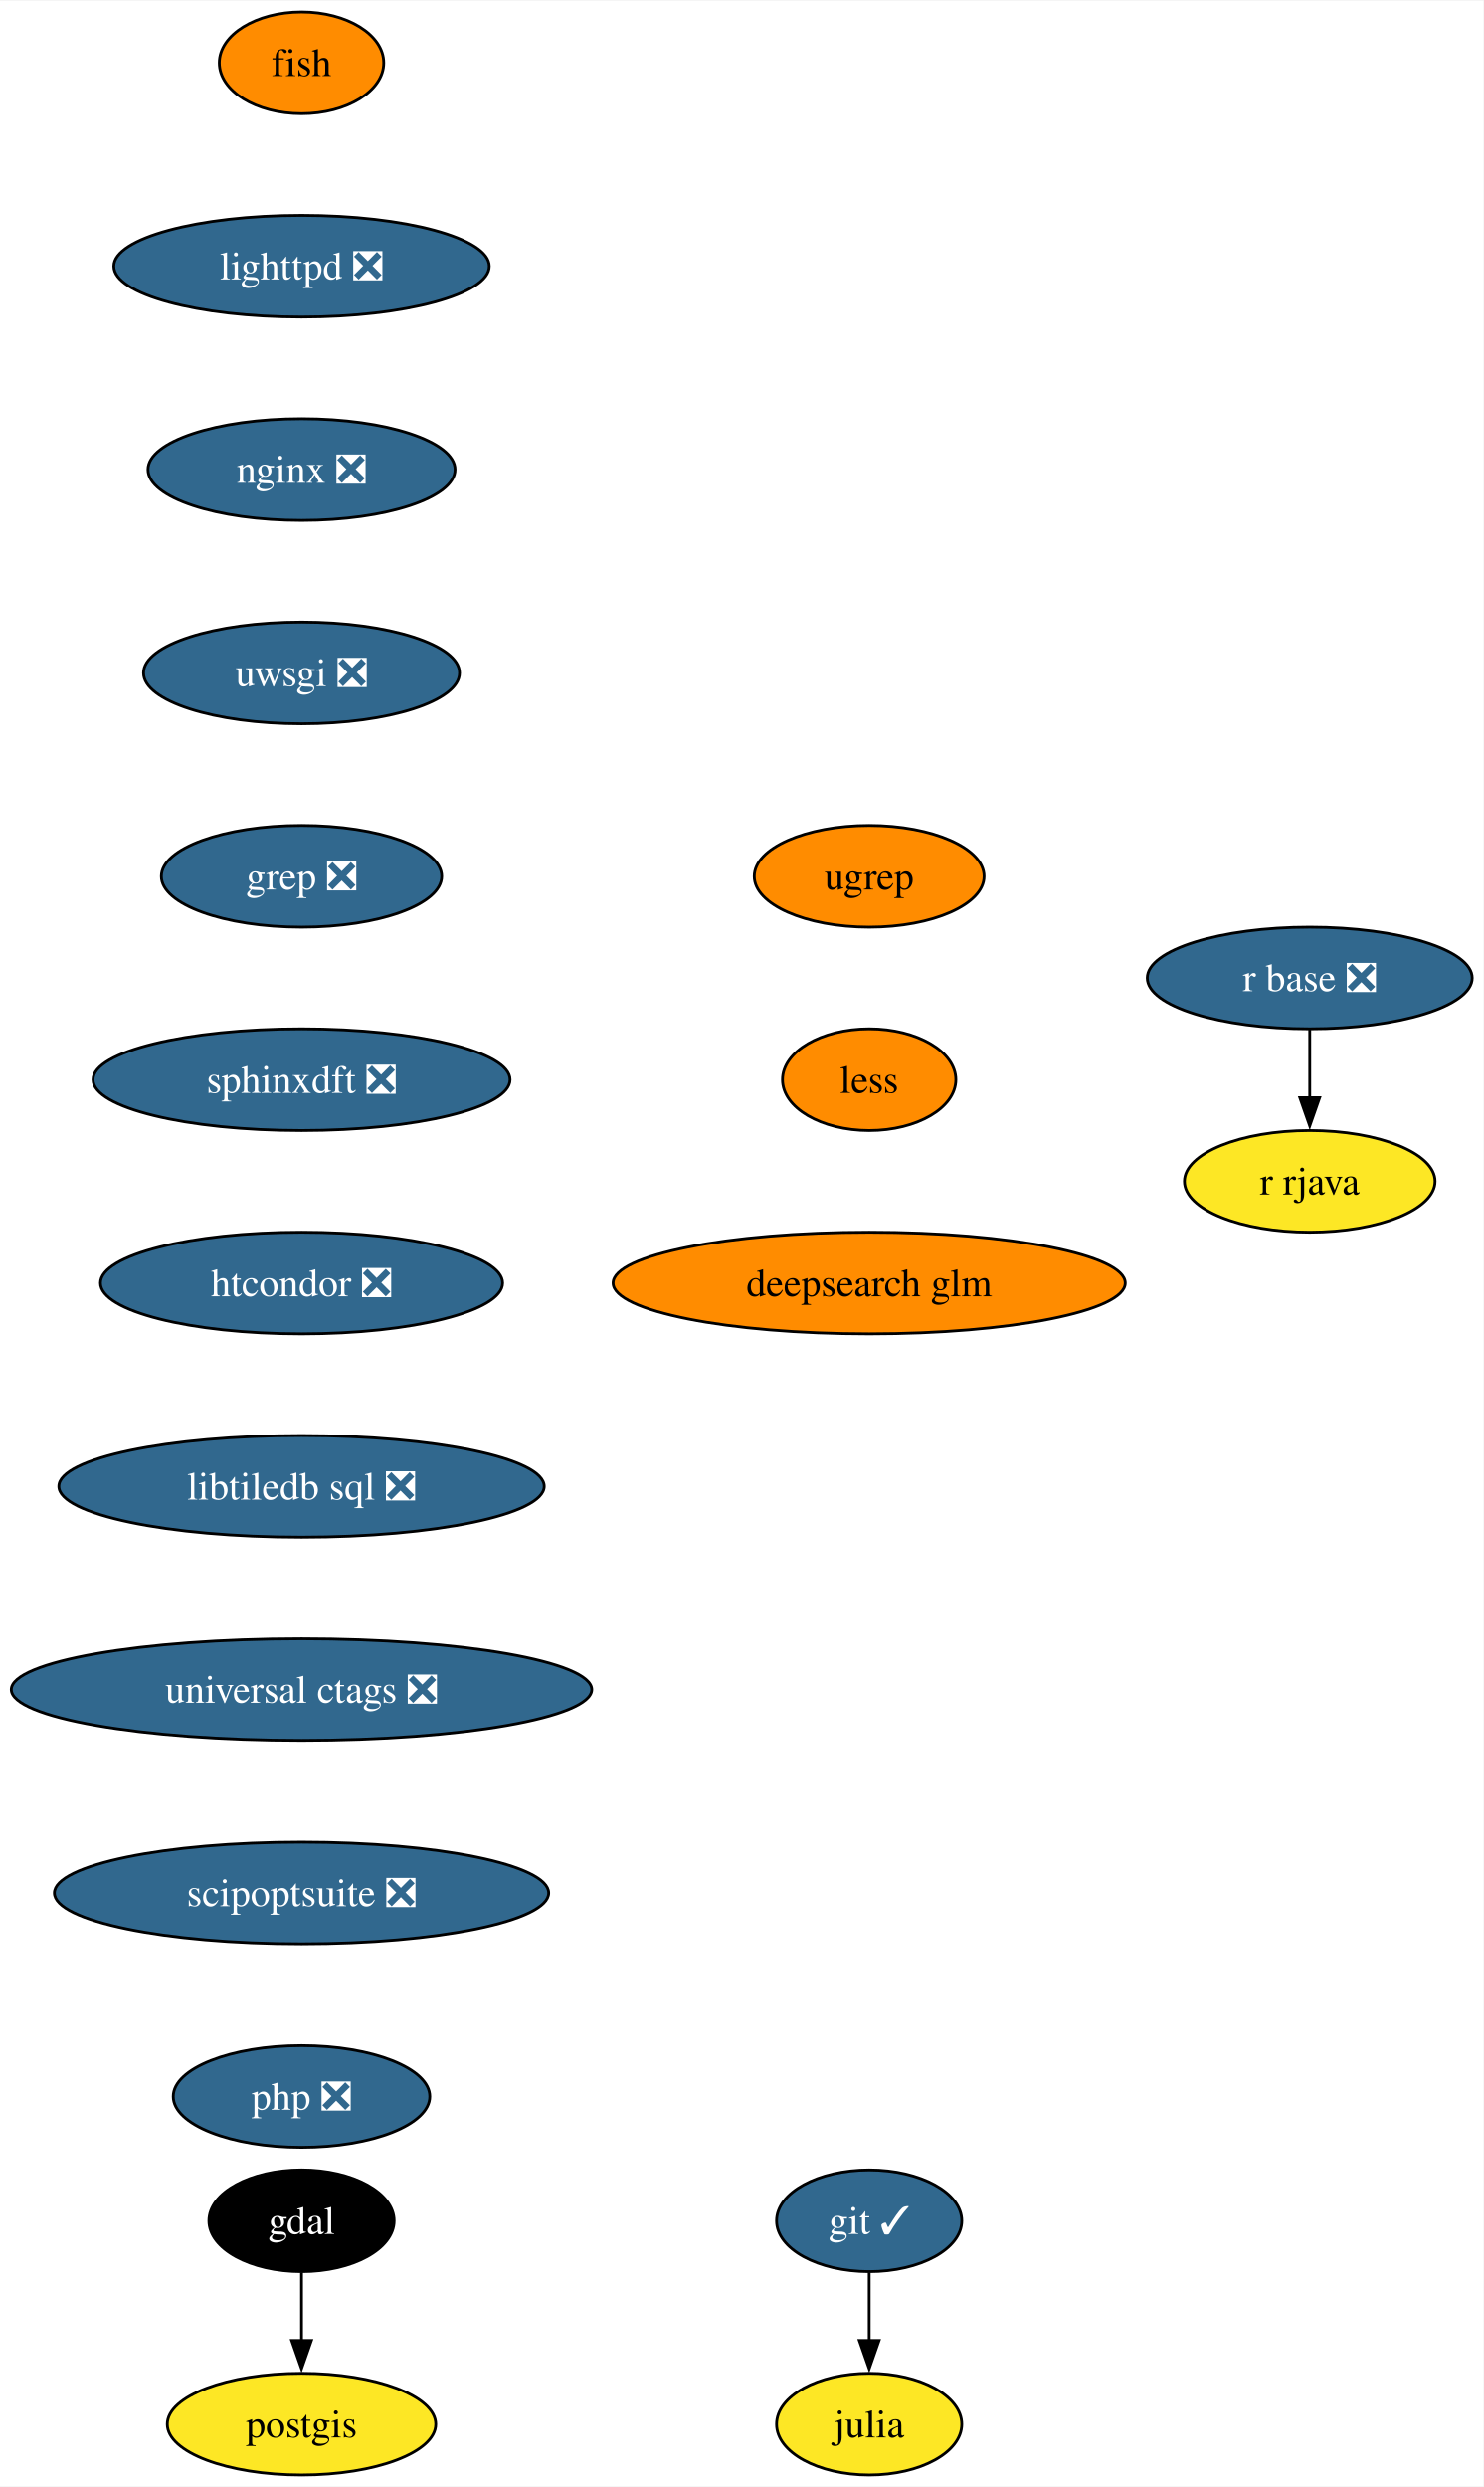
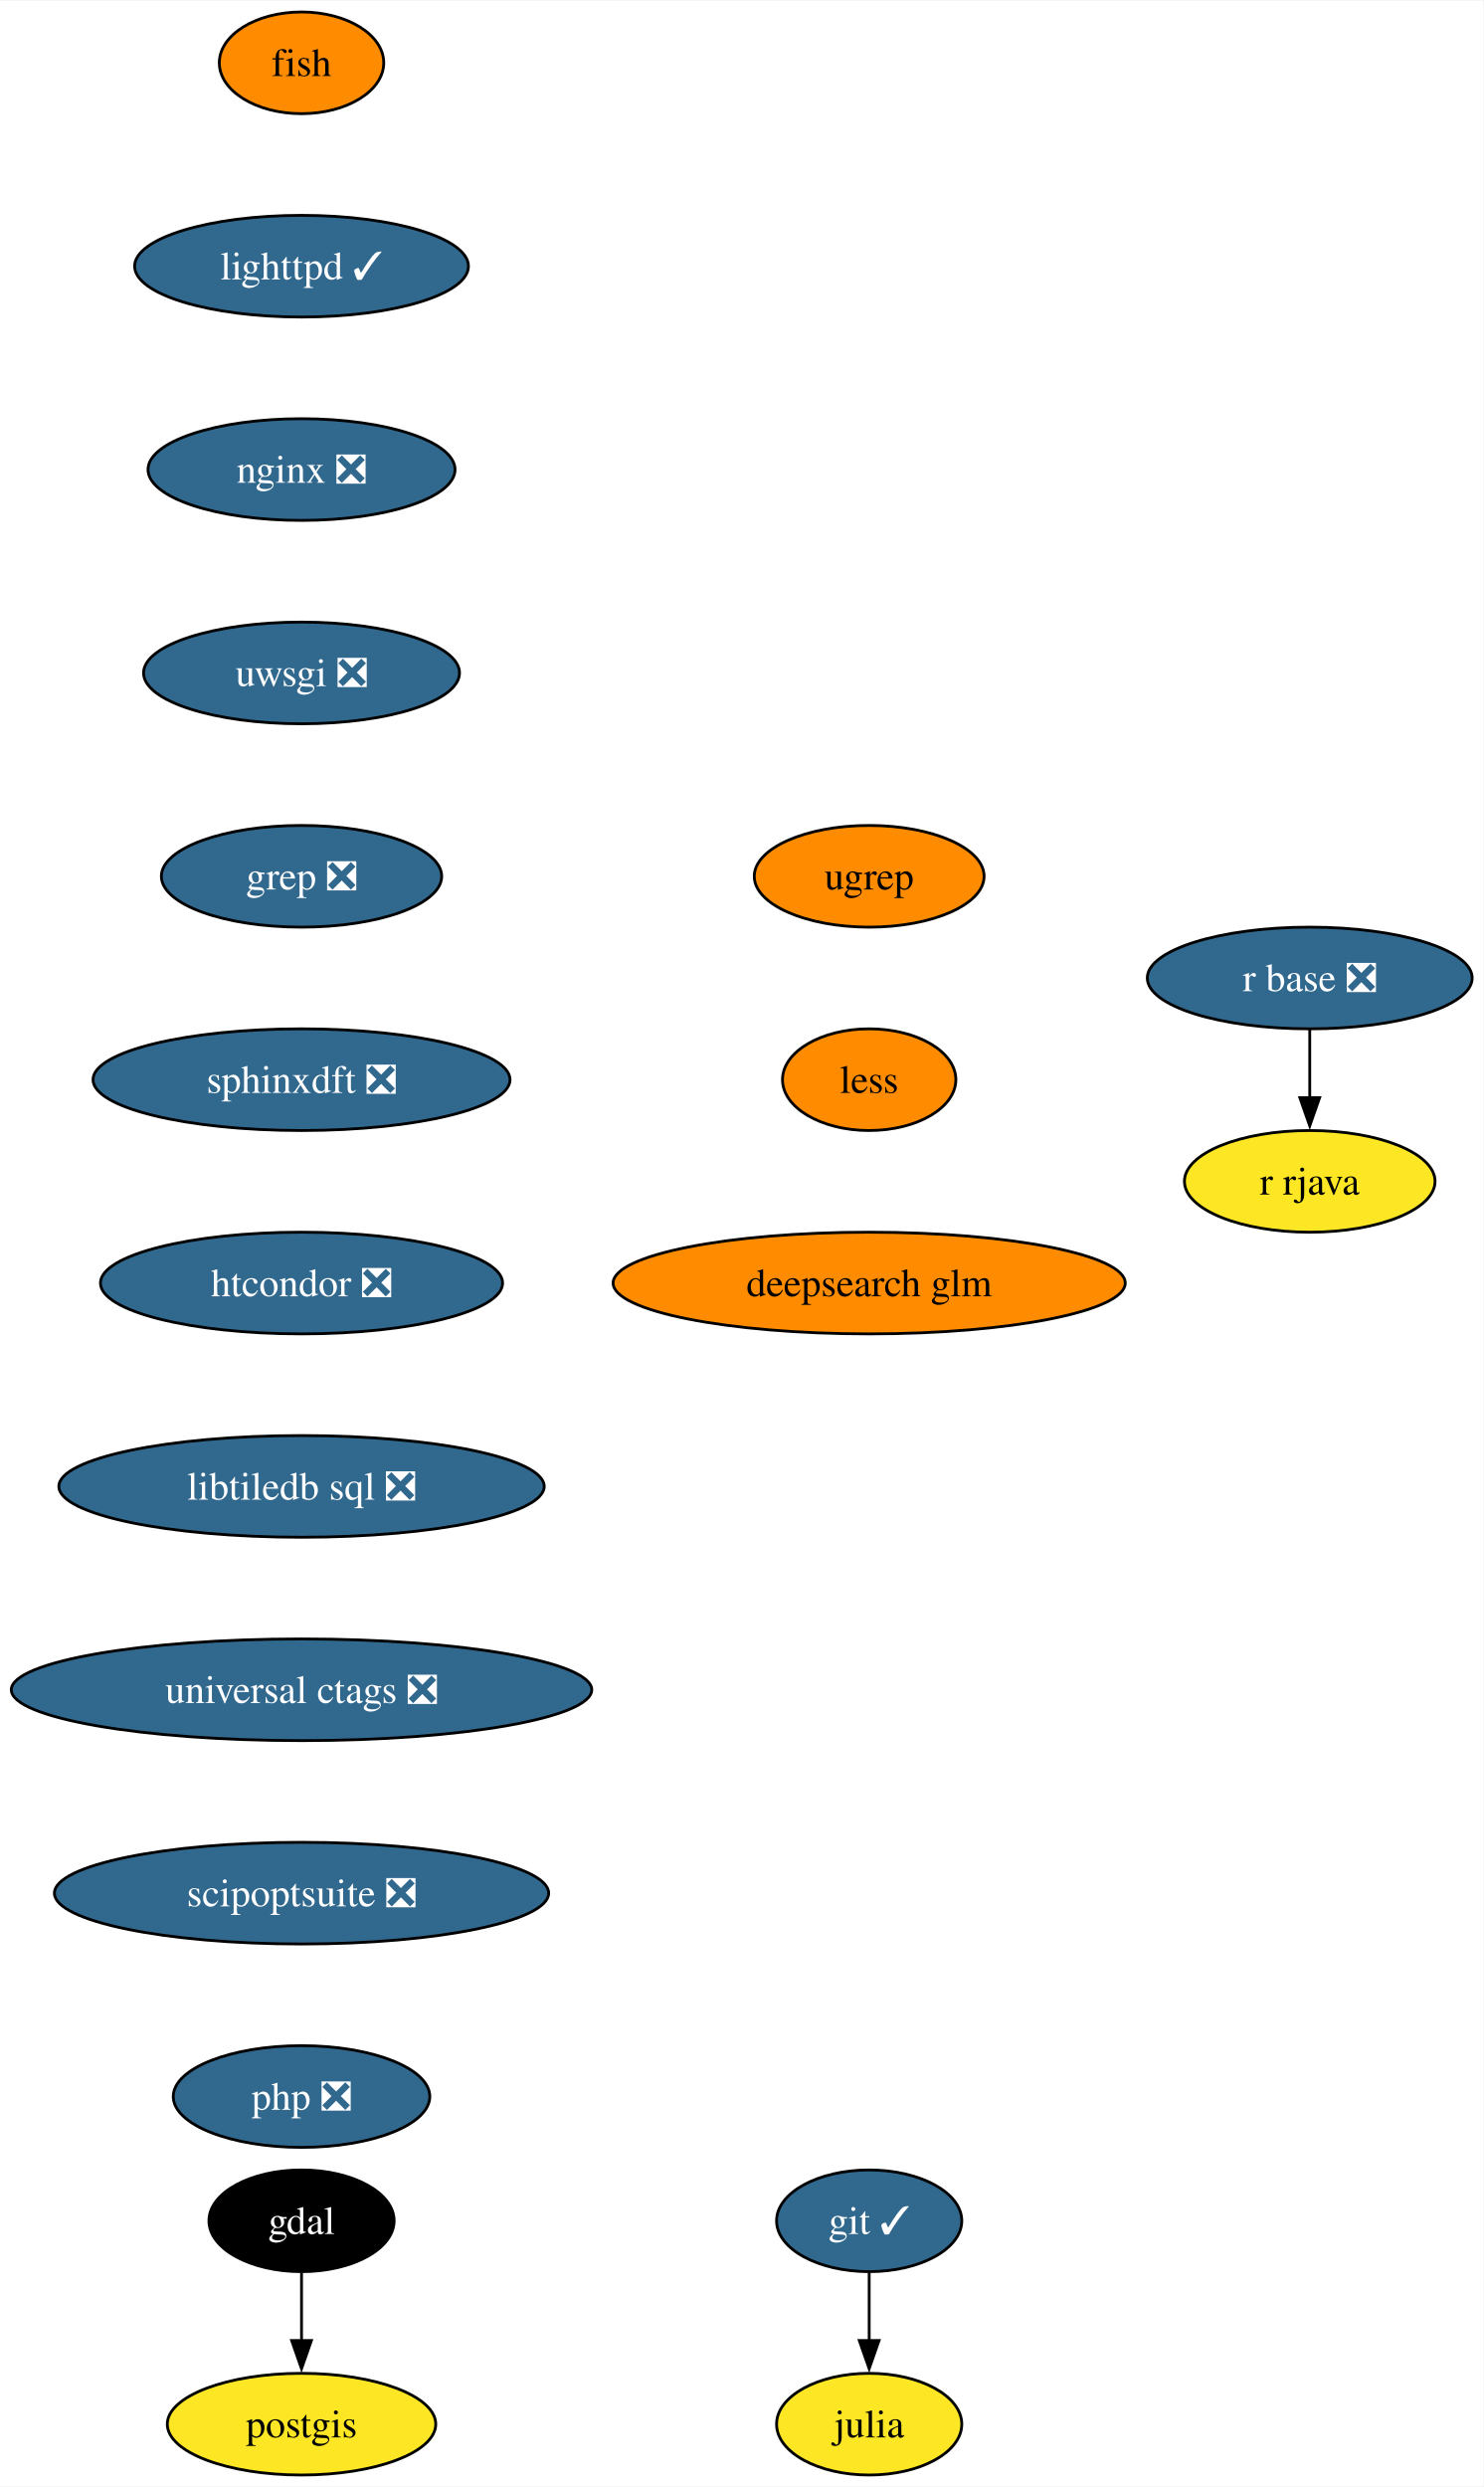
<svg xmlns="http://www.w3.org/2000/svg" xmlns:xlink="http://www.w3.org/1999/xlink" width="525pt" height="880pt" viewBox="0.00 0.00 525.29 880.00">
  <g id="graph0" class="graph" transform="scale(1 1) rotate(0) translate(4 876)">
    <polygon fill="white" stroke="none" points="-4,4 -4,-876 521.29,-876 521.29,4 -4,4" />
    <g id="node1" class="node">
      <g id="a_node1">
        <a xlink:href="https://github.com/conda-forge/fish-feedstock" xlink:title="fish">
          <ellipse fill="#ff8c00" stroke="black" cx="102.77" cy="-854" rx="29.11" ry="18" />
          <text text-anchor="middle" x="102.77" y="-849.33" font-family="Times,serif" font-size="14.00">fish</text>
        </a>
      </g>
    </g>
    <g id="node2" class="node">
      <g id="a_node2">
-         <a xlink:href="https://github.com/conda-forge/lighttpd-feedstock/pull/42" xlink:title="lighttpd ❎">
-           <ellipse fill="#31688e" stroke="black" cx="102.77" cy="-782" rx="66.47" ry="18" />
-           <text text-anchor="middle" x="102.77" y="-777.33" font-family="Times,serif" font-size="14.00" fill="white">lighttpd ❎</text>
+         <a xlink:href="https://github.com/conda-forge/lighttpd-feedstock/pull/42" xlink:title="lighttpd ✓">
+           <ellipse fill="#31688e" stroke="black" cx="102.77" cy="-782" rx="59.1" ry="18" />
+           <text text-anchor="middle" x="102.77" y="-777.33" font-family="Times,serif" font-size="14.00" fill="white">lighttpd ✓</text>
        </a>
      </g>
    </g>
    <g id="node7" class="node">
      <g id="a_node7">
        <a xlink:href="https://github.com/conda-forge/nginx-feedstock/pull/95" xlink:title="nginx ❎">
          <ellipse fill="#31688e" stroke="black" cx="102.77" cy="-710" rx="54.36" ry="18" />
          <text text-anchor="middle" x="102.77" y="-705.33" font-family="Times,serif" font-size="14.00" fill="white">nginx ❎</text>
        </a>
      </g>
    </g>
    <g id="node3" class="node">
      <g id="a_node3">
        <a xlink:href="https://github.com/conda-forge/gdal-feedstock" xlink:title="gdal">
          <ellipse fill="#000000" stroke="black" cx="102.77" cy="-90" rx="32.79" ry="18" />
          <text text-anchor="middle" x="102.77" y="-85.33" font-family="Times,serif" font-size="14.00" fill="white">gdal</text>
        </a>
      </g>
    </g>
    <g id="node4" class="node">
      <g id="a_node4">
        <a xlink:href="https://github.com/conda-forge/postgis-feedstock" xlink:title="postgis">
          <ellipse fill="#fde725" stroke="black" cx="102.77" cy="-18" rx="47.53" ry="18" />
          <text text-anchor="middle" x="102.77" y="-13.32" font-family="Times,serif" font-size="14.00">postgis</text>
        </a>
      </g>
    </g>
    <g id="edge2" class="edge">
      <path fill="none" stroke="black" d="M102.77,-71.7C102.77,-64.41 102.77,-55.73 102.77,-47.54" />
      <polygon fill="black" stroke="black" points="106.27,-47.62 102.77,-37.62 99.27,-47.62 106.27,-47.62" />
    </g>
    <g id="node5" class="node">
      <g id="a_node5">
        <a xlink:href="https://github.com/conda-forge/git-feedstock/pull/162" xlink:title="git ✓">
          <ellipse fill="#31688e" stroke="black" cx="303.77" cy="-90" rx="32.79" ry="18" />
          <text text-anchor="middle" x="303.77" y="-85.33" font-family="Times,serif" font-size="14.00" fill="white">git ✓</text>
        </a>
      </g>
    </g>
    <g id="node6" class="node">
      <g id="a_node6">
        <a xlink:href="https://github.com/conda-forge/julia-feedstock" xlink:title="julia">
          <ellipse fill="#fde725" stroke="black" cx="303.77" cy="-18" rx="32.79" ry="18" />
          <text text-anchor="middle" x="303.77" y="-13.32" font-family="Times,serif" font-size="14.00">julia</text>
        </a>
      </g>
    </g>
    <g id="edge3" class="edge">
      <path fill="none" stroke="black" d="M303.77,-71.7C303.77,-64.41 303.77,-55.73 303.77,-47.54" />
      <polygon fill="black" stroke="black" points="307.27,-47.62 303.77,-37.62 300.27,-47.62 307.27,-47.62" />
    </g>
    <g id="node8" class="node">
      <g id="a_node8">
        <a xlink:href="https://github.com/conda-forge/uwsgi-feedstock/pull/97" xlink:title="uwsgi ❎">
          <ellipse fill="#31688e" stroke="black" cx="102.77" cy="-638" rx="55.94" ry="18" />
          <text text-anchor="middle" x="102.77" y="-633.33" font-family="Times,serif" font-size="14.00" fill="white">uwsgi ❎</text>
        </a>
      </g>
    </g>
    <g id="node11" class="node">
      <g id="a_node11">
        <a xlink:href="https://github.com/conda-forge/grep-feedstock/pull/15" xlink:title="grep ❎">
          <ellipse fill="#31688e" stroke="black" cx="102.77" cy="-566" rx="49.63" ry="18" />
          <text text-anchor="middle" x="102.77" y="-561.33" font-family="Times,serif" font-size="14.00" fill="white">grep ❎</text>
        </a>
      </g>
    </g>
    <g id="node9" class="node">
      <g id="a_node9">
        <a xlink:href="https://github.com/conda-forge/r-base-feedstock/pull/370" xlink:title="r base ❎">
          <ellipse fill="#31688e" stroke="black" cx="459.77" cy="-530" rx="57.52" ry="18" />
          <text text-anchor="middle" x="459.77" y="-525.33" font-family="Times,serif" font-size="14.00" fill="white">r base ❎</text>
        </a>
      </g>
    </g>
    <g id="node10" class="node">
      <g id="a_node10">
        <a xlink:href="https://github.com/conda-forge/r-rjava-feedstock" xlink:title="r rjava">
          <ellipse fill="#fde725" stroke="black" cx="459.77" cy="-458" rx="44.37" ry="18" />
          <text text-anchor="middle" x="459.77" y="-453.32" font-family="Times,serif" font-size="14.00">r rjava</text>
        </a>
      </g>
    </g>
    <g id="edge6" class="edge">
      <path fill="none" stroke="black" d="M459.77,-511.7C459.77,-504.41 459.77,-495.73 459.77,-487.54" />
      <polygon fill="black" stroke="black" points="463.27,-487.62 459.77,-477.62 456.27,-487.62 463.27,-487.62" />
    </g>
    <g id="node12" class="node">
      <g id="a_node12">
        <a xlink:href="https://github.com/conda-forge/sphinxdft-feedstock/pull/47" xlink:title="sphinxdft ❎">
          <ellipse fill="#31688e" stroke="black" cx="102.77" cy="-494" rx="73.83" ry="18" />
          <text text-anchor="middle" x="102.77" y="-489.32" font-family="Times,serif" font-size="14.00" fill="white">sphinxdft ❎</text>
        </a>
      </g>
    </g>
    <g id="node13" class="node">
      <g id="a_node13">
        <a xlink:href="https://github.com/conda-forge/htcondor-feedstock/pull/291" xlink:title="htcondor ❎">
          <ellipse fill="#31688e" stroke="black" cx="102.77" cy="-422" rx="71.2" ry="18" />
          <text text-anchor="middle" x="102.77" y="-417.32" font-family="Times,serif" font-size="14.00" fill="white">htcondor ❎</text>
        </a>
      </g>
    </g>
    <g id="node14" class="node">
      <g id="a_node14">
        <a xlink:href="https://github.com/conda-forge/libtiledb-sql-feedstock/pull/195" xlink:title="libtiledb sql ❎">
          <ellipse fill="#31688e" stroke="black" cx="102.77" cy="-350" rx="85.93" ry="18" />
          <text text-anchor="middle" x="102.77" y="-345.32" font-family="Times,serif" font-size="14.00" fill="white">libtiledb sql ❎</text>
        </a>
      </g>
    </g>
    <g id="node15" class="node">
      <g id="a_node15">
        <a xlink:href="https://github.com/conda-forge/universal-ctags-feedstock/pull/226" xlink:title="universal ctags ❎">
          <ellipse fill="#31688e" stroke="black" cx="102.77" cy="-278" rx="102.77" ry="18" />
          <text text-anchor="middle" x="102.77" y="-273.32" font-family="Times,serif" font-size="14.00" fill="white">universal ctags ❎</text>
        </a>
      </g>
    </g>
    <g id="node16" class="node">
      <g id="a_node16">
        <a xlink:href="https://github.com/conda-forge/scipoptsuite-feedstock/pull/87" xlink:title="scipoptsuite ❎">
          <ellipse fill="#31688e" stroke="black" cx="102.77" cy="-206" rx="87.51" ry="18" />
          <text text-anchor="middle" x="102.77" y="-201.33" font-family="Times,serif" font-size="14.00" fill="white">scipoptsuite ❎</text>
        </a>
      </g>
    </g>
    <g id="node17" class="node">
      <g id="a_node17">
        <a xlink:href="https://github.com/conda-forge/php-feedstock/pull/103" xlink:title="php ❎">
          <ellipse fill="#31688e" stroke="black" cx="102.77" cy="-134" rx="45.42" ry="18" />
          <text text-anchor="middle" x="102.77" y="-129.32" font-family="Times,serif" font-size="14.00" fill="white">php ❎</text>
        </a>
      </g>
    </g>
    <g id="node18" class="node">
      <g id="a_node18">
        <a xlink:href="https://github.com/conda-forge/ugrep-feedstock" xlink:title="ugrep">
          <ellipse fill="#ff8c00" stroke="black" cx="303.77" cy="-566" rx="40.69" ry="18" />
          <text text-anchor="middle" x="303.77" y="-561.33" font-family="Times,serif" font-size="14.00">ugrep</text>
        </a>
      </g>
    </g>
    <g id="node19" class="node">
      <g id="a_node19">
        <a xlink:href="https://github.com/conda-forge/less-feedstock" xlink:title="less">
          <ellipse fill="#ff8c00" stroke="black" cx="303.77" cy="-494" rx="30.69" ry="18" />
          <text text-anchor="middle" x="303.77" y="-489.32" font-family="Times,serif" font-size="14.00">less</text>
        </a>
      </g>
    </g>
    <g id="node20" class="node">
      <g id="a_node20">
        <a xlink:href="https://github.com/conda-forge/deepsearch-glm-feedstock" xlink:title="deepsearch glm">
          <ellipse fill="#ff8c00" stroke="black" cx="303.77" cy="-422" rx="90.67" ry="18" />
          <text text-anchor="middle" x="303.77" y="-417.32" font-family="Times,serif" font-size="14.00">deepsearch glm</text>
        </a>
      </g>
    </g>
  </g>
</svg>
